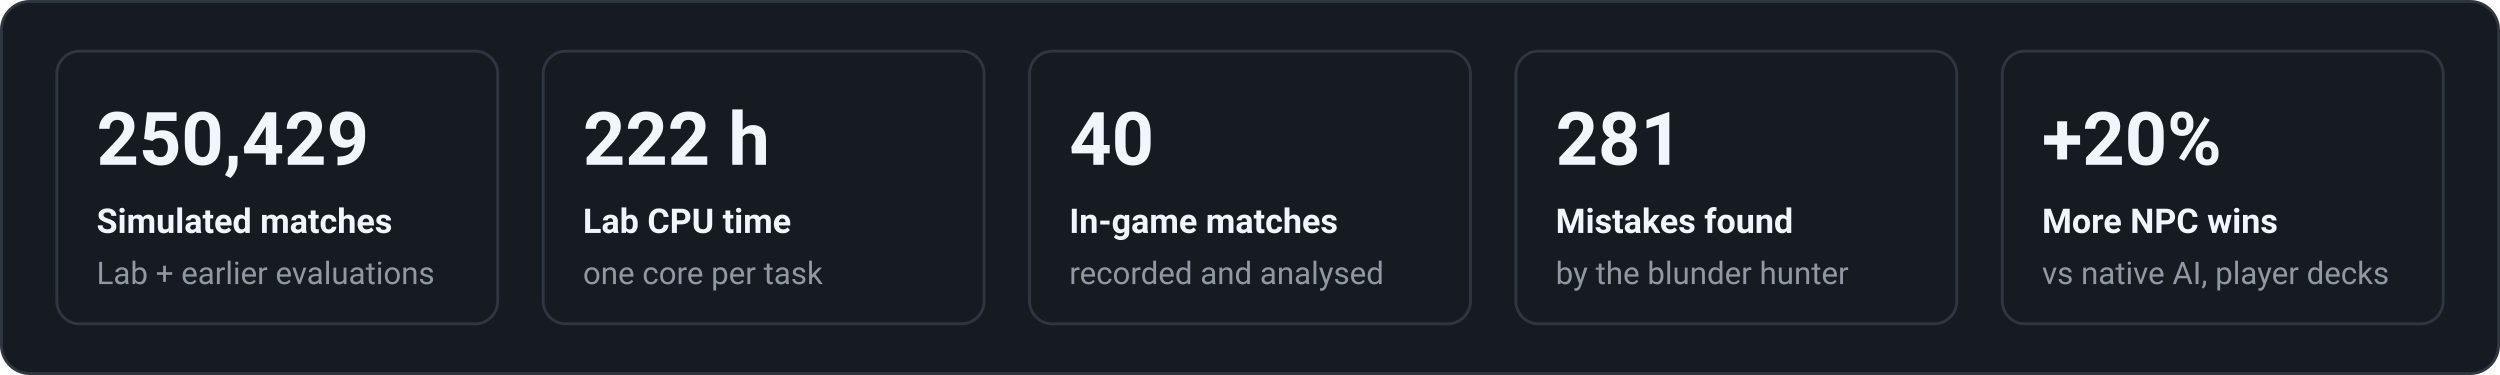
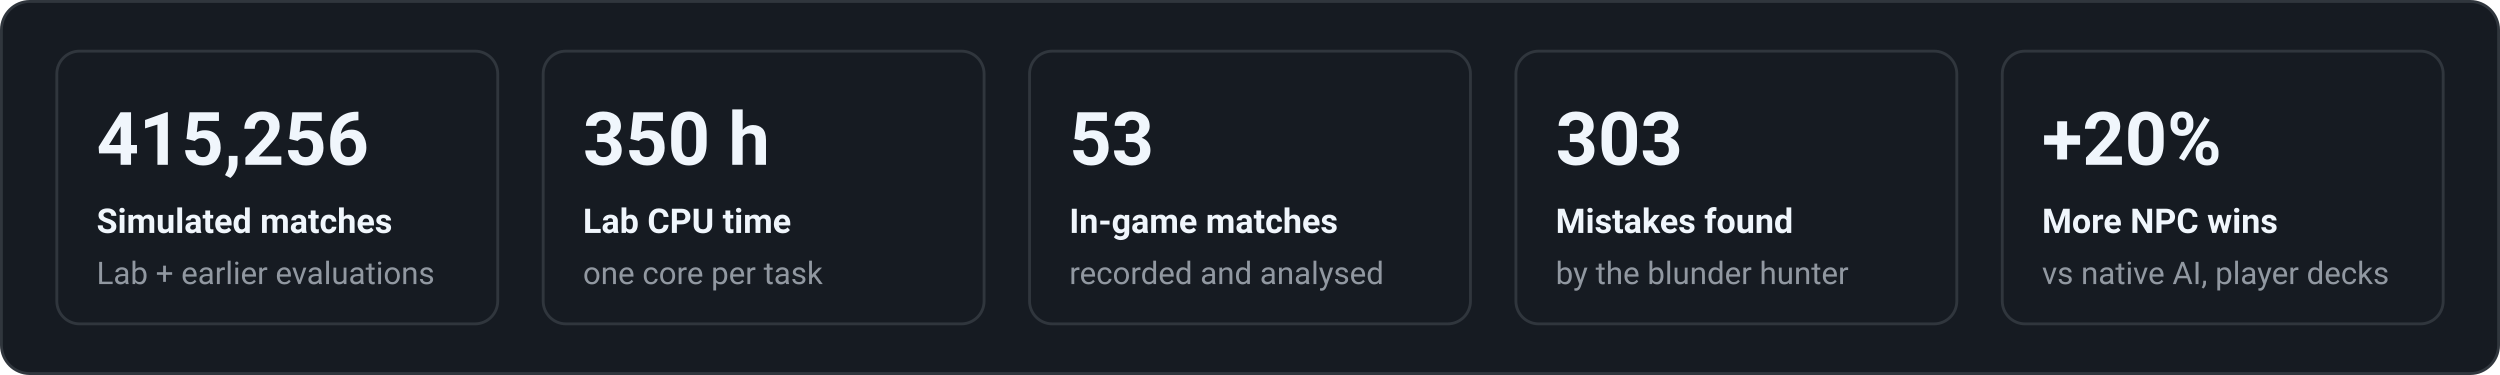
<svg xmlns="http://www.w3.org/2000/svg" width="880" height="132" viewBox="0 0 880 132" font-family="system-ui,-apple-system,'Segoe UI',Roboto,Helvetica,Arial,sans-serif" role="img" aria-label="Key figures">
  <rect x="0.5" y="0.5" width="879" height="131" rx="10" fill="#161b22" stroke="#30363d" />
  <rect x="20.0" y="18" width="155.2" height="96" rx="8" fill="none" stroke="#30363d" />
-   <text x="34.0" y="58.0" fill="#f0f6fc" font-size="26" font-weight="700" text-anchor="start">250,429</text>
+   <text x="34.0" y="58.0" fill="#f0f6fc" font-size="26" font-weight="700" text-anchor="start">415,256</text>
  <text x="34.0" y="82.0" fill="#f0f6fc" font-size="12" font-weight="600" text-anchor="start">Simulated matches</text>
  <text x="34.0" y="100.0" fill="#9198a1" font-size="11" font-weight="400" text-anchor="start">Lab + earlier evaluations</text>
  <rect x="191.2" y="18" width="155.2" height="96" rx="8" fill="none" stroke="#30363d" />
-   <text x="205.2" y="58.0" fill="#f0f6fc" font-size="26" font-weight="700" text-anchor="start">222 h</text>
+   <text x="205.2" y="58.0" fill="#f0f6fc" font-size="26" font-weight="700" text-anchor="start">350 h</text>
  <text x="205.2" y="82.0" fill="#f0f6fc" font-size="12" font-weight="600" text-anchor="start">Lab CPU time</text>
  <text x="205.2" y="100.0" fill="#9198a1" font-size="11" font-weight="400" text-anchor="start">one core per task</text>
  <rect x="362.4" y="18" width="155.2" height="96" rx="8" fill="none" stroke="#30363d" />
-   <text x="376.4" y="58.0" fill="#f0f6fc" font-size="26" font-weight="700" text-anchor="start">40</text>
+   <text x="376.4" y="58.0" fill="#f0f6fc" font-size="26" font-weight="700" text-anchor="start">53</text>
  <text x="376.4" y="82.0" fill="#f0f6fc" font-size="12" font-weight="600" text-anchor="start">In-game matches</text>
  <text x="376.4" y="100.0" fill="#9198a1" font-size="11" font-weight="400" text-anchor="start">recorded and analysed</text>
  <rect x="533.6" y="18" width="155.2" height="96" rx="8" fill="none" stroke="#30363d" />
-   <text x="547.6" y="58.0" fill="#f0f6fc" font-size="26" font-weight="700" text-anchor="start">281</text>
+   <text x="547.6" y="58.0" fill="#f0f6fc" font-size="26" font-weight="700" text-anchor="start">303</text>
  <text x="547.6" y="82.0" fill="#f0f6fc" font-size="12" font-weight="600" text-anchor="start">Mistakes found</text>
  <text x="547.6" y="100.0" fill="#9198a1" font-size="11" font-weight="400" text-anchor="start">by the blunder hunter</text>
  <rect x="704.8" y="18" width="155.2" height="96" rx="8" fill="none" stroke="#30363d" />
  <text x="718.8" y="58.0" fill="#f0f6fc" font-size="26" font-weight="700" text-anchor="start">+20%</text>
  <text x="718.8" y="82.0" fill="#f0f6fc" font-size="12" font-weight="600" text-anchor="start">More NPC wins</text>
  <text x="718.8" y="100.0" fill="#9198a1" font-size="11" font-weight="400" text-anchor="start">vs native AI, player decks</text>
</svg>
